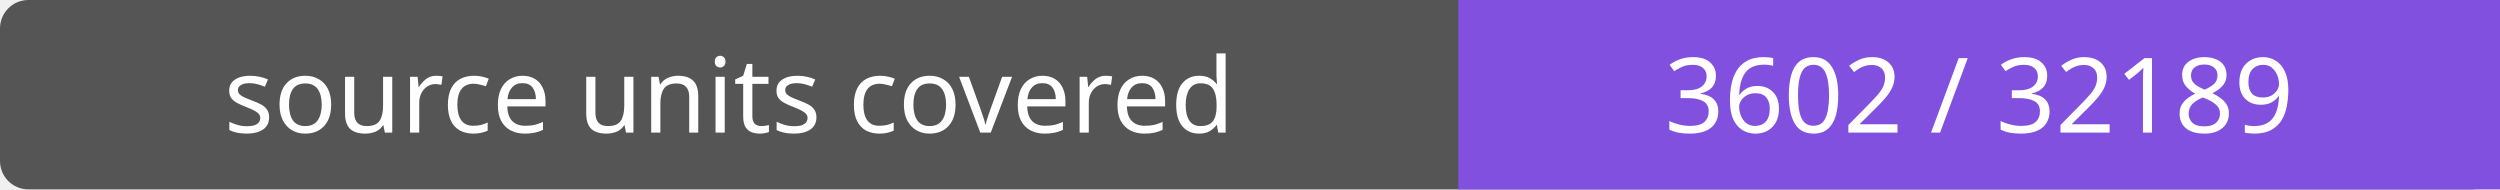
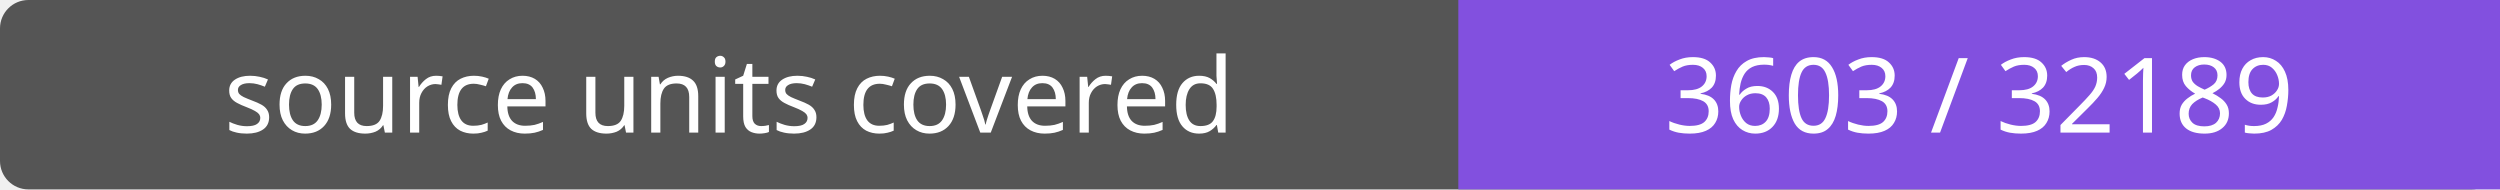
- <svg xmlns="http://www.w3.org/2000/svg" width="264" height="20" role="img" aria-label="source units covered: 3602 / 32189">
+ <svg xmlns="http://www.w3.org/2000/svg" width="264" height="20" role="img" aria-label="source units covered: 3603 / 32189">
  <rect width="264" height="20" rx="3" fill="#555" />
  <path fill="#8250df" d="M154 0h110v20H154z" />
  <g fill="#fff" text-anchor="middle" font-family="Verdana,sans-serif" font-size="11">
    <text x="77.0" y="14">source units covered</text>
-     <text x="209.0" y="14">3602 / 32189</text>
+     <text x="209.0" y="14">3603 / 32189</text>
  </g>
</svg>
